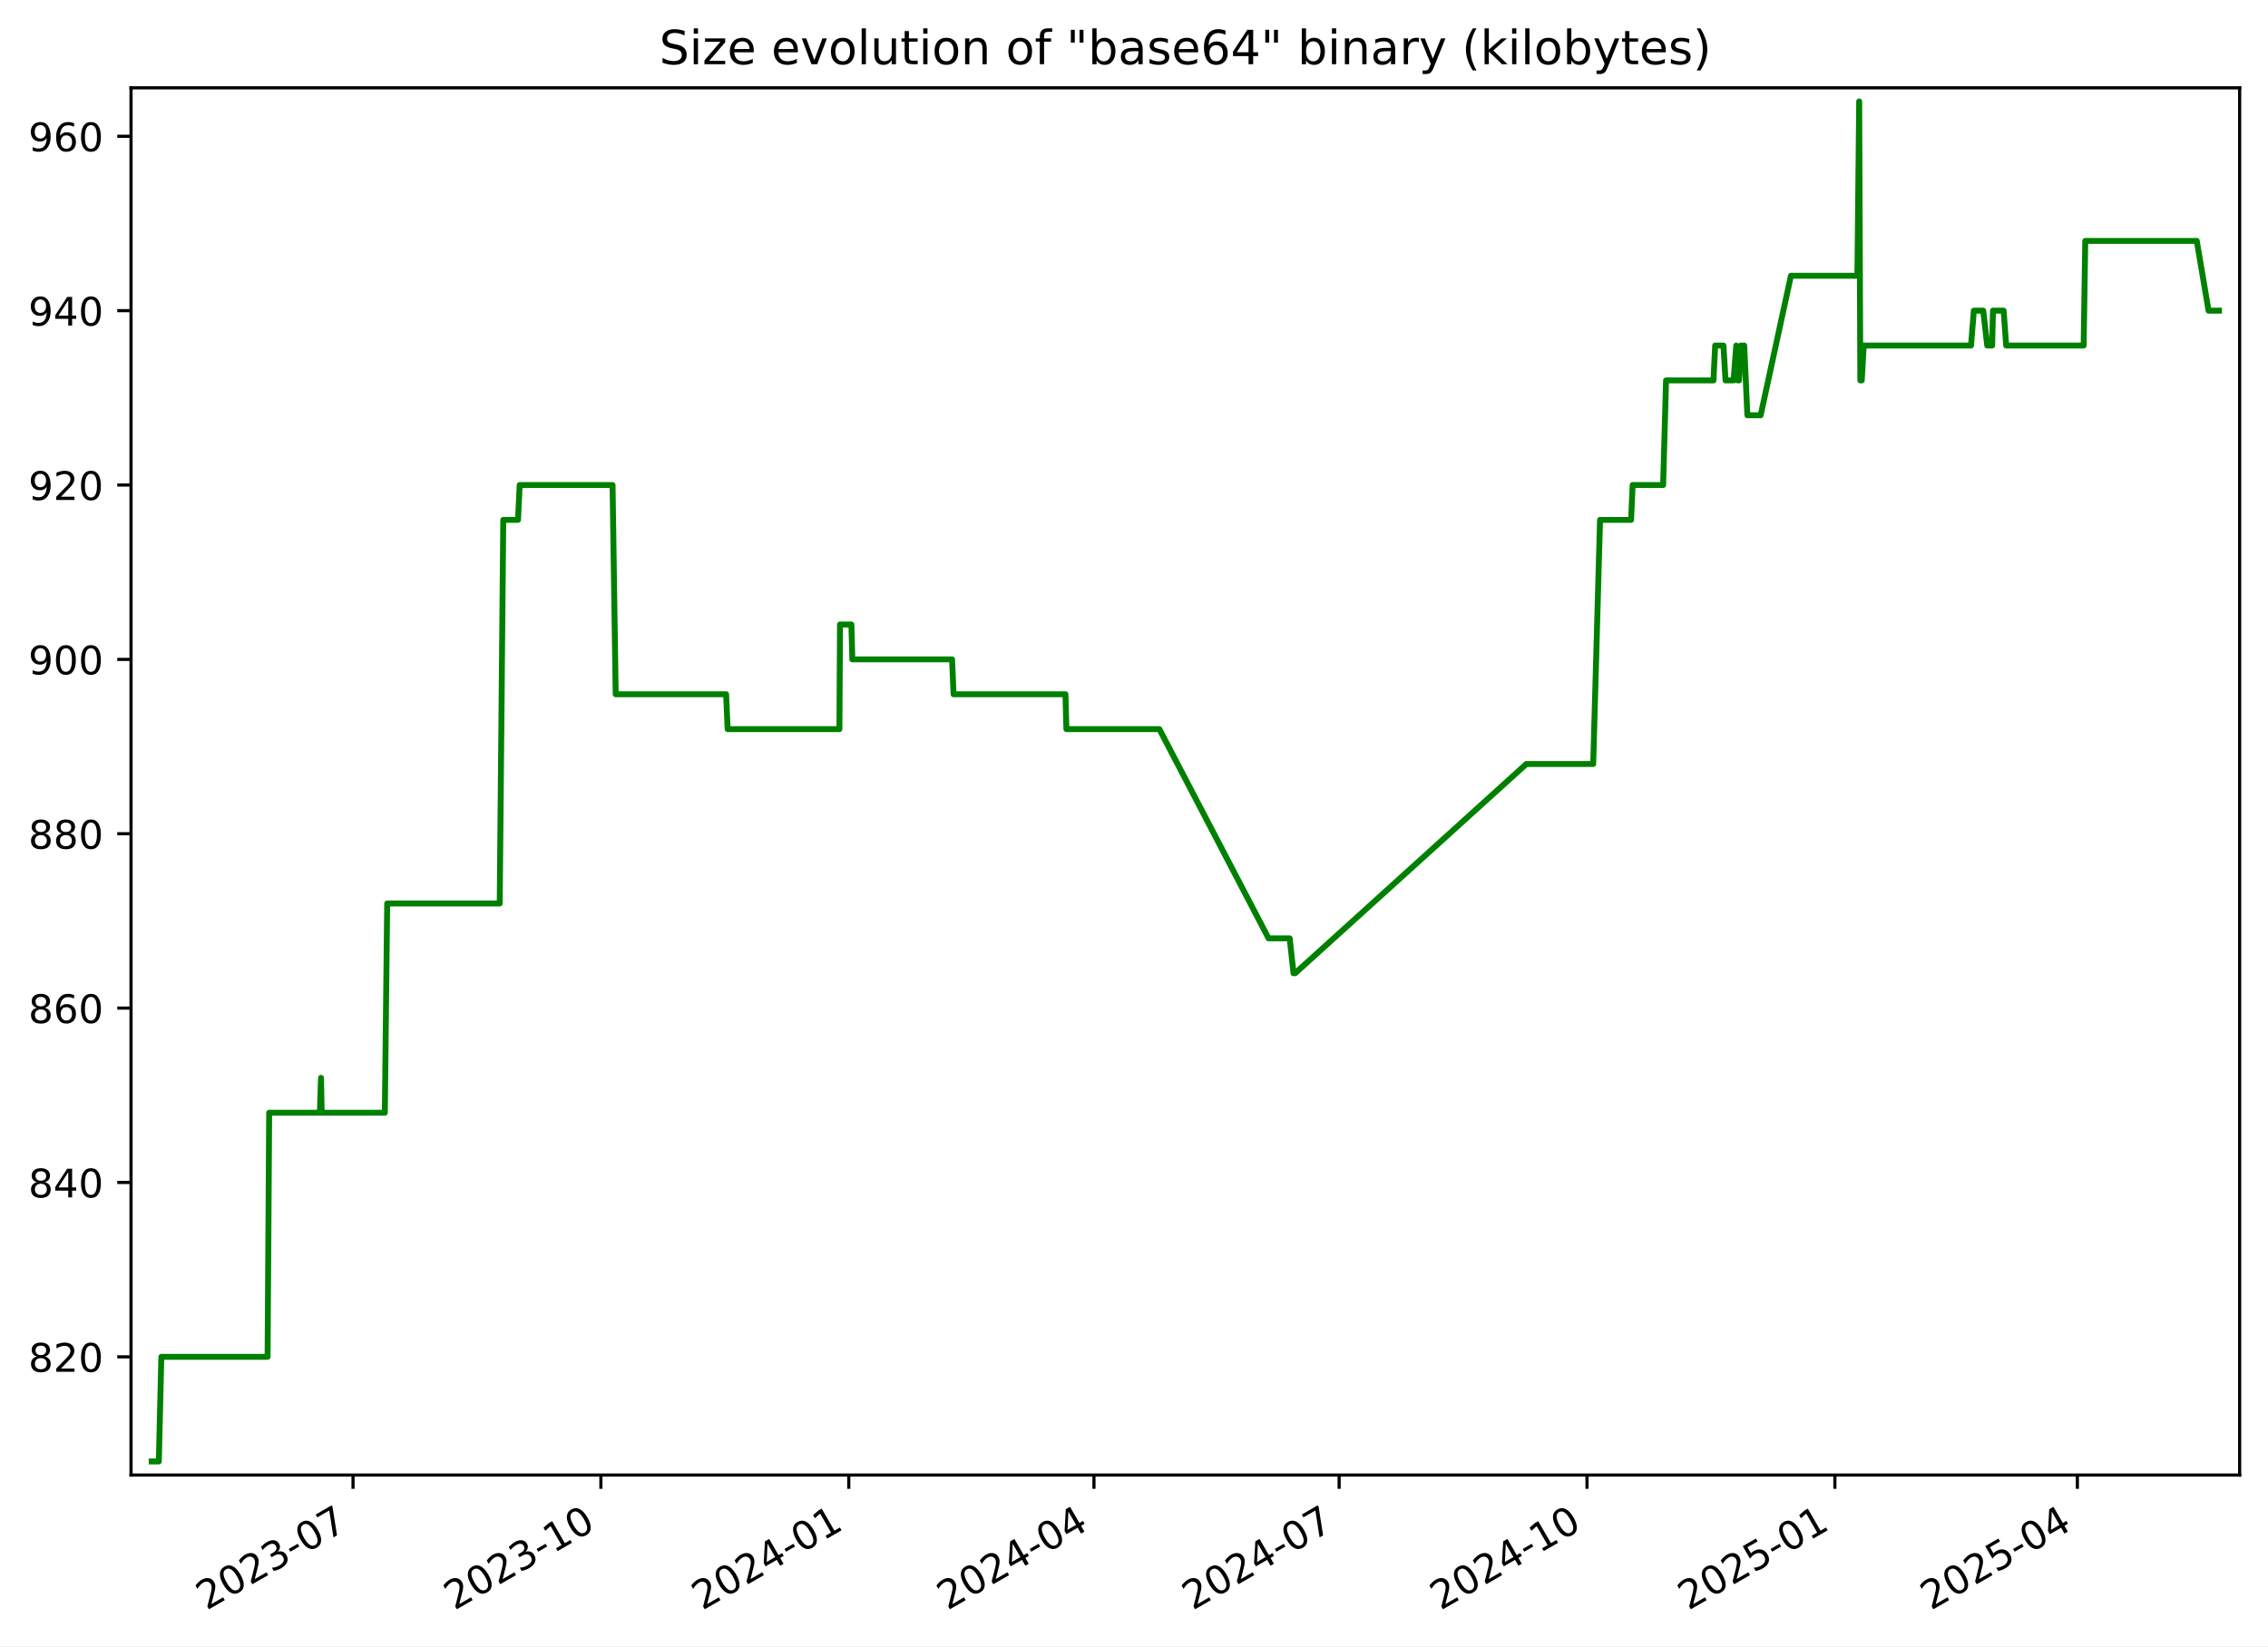
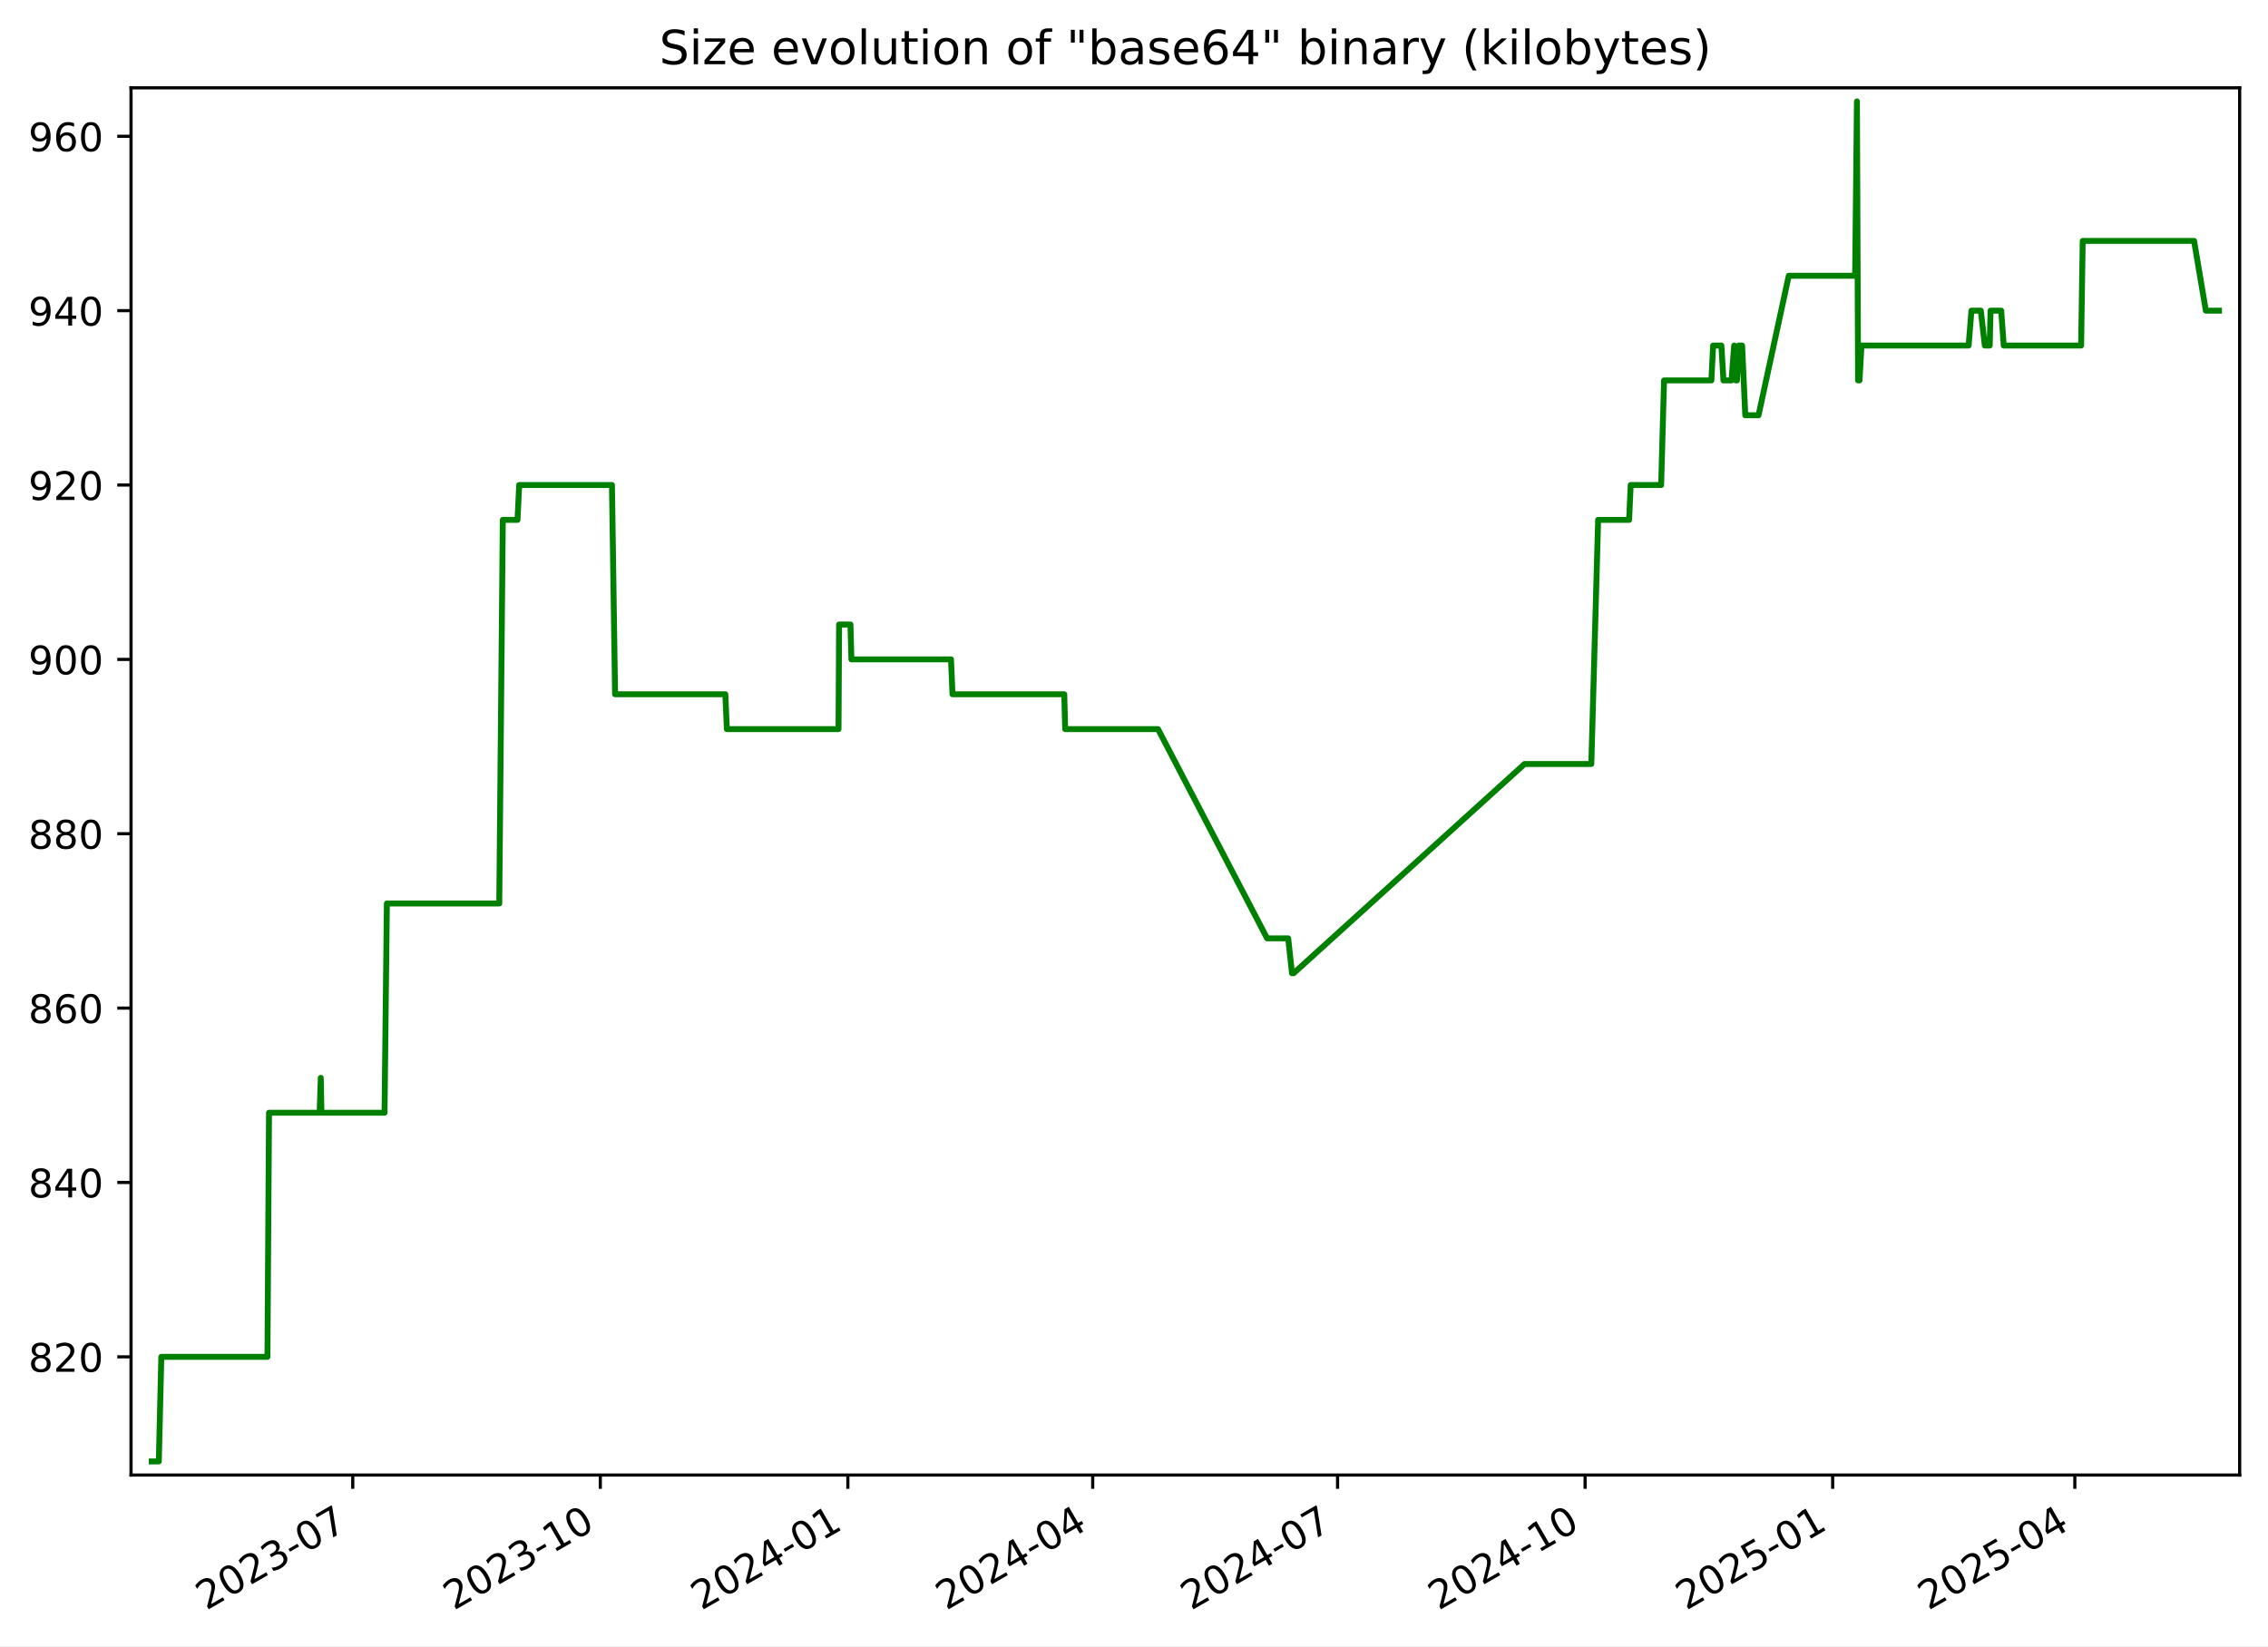
<svg xmlns="http://www.w3.org/2000/svg" xmlns:xlink="http://www.w3.org/1999/xlink" width="576.168pt" height="418.303pt" viewBox="0 0 576.168 418.303" version="1.1">
  <defs>
    <style type="text/css">*{stroke-linejoin: round; stroke-linecap: butt}</style>
  </defs>
  <g id="figure_1">
    <g id="patch_1">
      <path d="M -0 418.303  L 576.168 418.303  L 576.168 0  L -0 0  z " style="fill: #ffffff" />
    </g>
    <g id="axes_1">
      <g id="patch_2">
        <path d="M 33.288 374.83  L 568.967 374.83  L 568.967 22.318  L 33.288 22.318  z " style="fill: #ffffff" />
      </g>
      <g id="matplotlib.axis_1">
        <g id="xtick_1">
          <g id="line2d_1">
            <defs>
-               <path id="m197f93603d" d="M 0 0  L 0 3.5  " style="stroke: #000000; stroke-width: 0.8" />
+               <path id="me970c24aa4" d="M 0 0  L 0 3.5  " style="stroke: #000000; stroke-width: 0.8" />
            </defs>
            <g>
-               <use xlink:href="#m197f93603d" x="89.683" y="374.83" style="stroke: #000000; stroke-width: 0.8" />
+               <use xlink:href="#me970c24aa4" x="89.615" y="374.83" style="stroke: #000000; stroke-width: 0.8" />
            </g>
          </g>
          <g id="text_1">
-             <g transform="translate(52.45787 409.302) rotate(-30) scale(0.1 -0.1)">
+             <g transform="translate(52.39053 409.302) rotate(-30) scale(0.1 -0.1)">
              <defs>
                <path id="DejaVuSans-32" d="M 1228 531  L 3431 531  L 3431 0  L 469 0  L 469 531  Q 828 903 1448 1529  Q 2069 2156 2228 2338  Q 2531 2678 2651 2914  Q 2772 3150 2772 3378  Q 2772 3750 2511 3984  Q 2250 4219 1831 4219  Q 1534 4219 1204 4116  Q 875 4013 500 3803  L 500 4441  Q 881 4594 1212 4672  Q 1544 4750 1819 4750  Q 2544 4750 2975 4387  Q 3406 4025 3406 3419  Q 3406 3131 3298 2873  Q 3191 2616 2906 2266  Q 2828 2175 2409 1742  Q 1991 1309 1228 531  z " transform="scale(0.015625)" />
                <path id="DejaVuSans-30" d="M 2034 4250  Q 1547 4250 1301 3770  Q 1056 3291 1056 2328  Q 1056 1369 1301 889  Q 1547 409 2034 409  Q 2525 409 2770 889  Q 3016 1369 3016 2328  Q 3016 3291 2770 3770  Q 2525 4250 2034 4250  z M 2034 4750  Q 2819 4750 3233 4129  Q 3647 3509 3647 2328  Q 3647 1150 3233 529  Q 2819 -91 2034 -91  Q 1250 -91 836 529  Q 422 1150 422 2328  Q 422 3509 836 4129  Q 1250 4750 2034 4750  z " transform="scale(0.015625)" />
                <path id="DejaVuSans-33" d="M 2597 2516  Q 3050 2419 3304 2112  Q 3559 1806 3559 1356  Q 3559 666 3084 287  Q 2609 -91 1734 -91  Q 1441 -91 1130 -33  Q 819 25 488 141  L 488 750  Q 750 597 1062 519  Q 1375 441 1716 441  Q 2309 441 2620 675  Q 2931 909 2931 1356  Q 2931 1769 2642 2001  Q 2353 2234 1838 2234  L 1294 2234  L 1294 2753  L 1863 2753  Q 2328 2753 2575 2939  Q 2822 3125 2822 3475  Q 2822 3834 2567 4026  Q 2313 4219 1838 4219  Q 1578 4219 1281 4162  Q 984 4106 628 3988  L 628 4550  Q 988 4650 1302 4700  Q 1616 4750 1894 4750  Q 2613 4750 3031 4423  Q 3450 4097 3450 3541  Q 3450 3153 3228 2886  Q 3006 2619 2597 2516  z " transform="scale(0.015625)" />
                <path id="DejaVuSans-2d" d="M 313 2009  L 1997 2009  L 1997 1497  L 313 1497  L 313 2009  z " transform="scale(0.015625)" />
                <path id="DejaVuSans-37" d="M 525 4666  L 3525 4666  L 3525 4397  L 1831 0  L 1172 0  L 2766 4134  L 525 4134  L 525 4666  z " transform="scale(0.015625)" />
              </defs>
              <use xlink:href="#DejaVuSans-32" />
              <use xlink:href="#DejaVuSans-30" x="63.623" />
              <use xlink:href="#DejaVuSans-32" x="127.246" />
              <use xlink:href="#DejaVuSans-33" x="190.869" />
              <use xlink:href="#DejaVuSans-2d" x="254.492" />
              <use xlink:href="#DejaVuSans-30" x="290.576" />
              <use xlink:href="#DejaVuSans-37" x="354.199" />
            </g>
          </g>
        </g>
        <g id="xtick_2">
          <g id="line2d_2">
            <g>
-               <use xlink:href="#m197f93603d" x="152.653" y="374.83" style="stroke: #000000; stroke-width: 0.8" />
+               <use xlink:href="#me970c24aa4" x="152.503" y="374.83" style="stroke: #000000; stroke-width: 0.8" />
            </g>
          </g>
          <g id="text_2">
-             <g transform="translate(115.4284 409.302) rotate(-30) scale(0.1 -0.1)">
+             <g transform="translate(115.2782 409.302) rotate(-30) scale(0.1 -0.1)">
              <defs>
                <path id="DejaVuSans-31" d="M 794 531  L 1825 531  L 1825 4091  L 703 3866  L 703 4441  L 1819 4666  L 2450 4666  L 2450 531  L 3481 531  L 3481 0  L 794 0  L 794 531  z " transform="scale(0.015625)" />
              </defs>
              <use xlink:href="#DejaVuSans-32" />
              <use xlink:href="#DejaVuSans-30" x="63.623" />
              <use xlink:href="#DejaVuSans-32" x="127.246" />
              <use xlink:href="#DejaVuSans-33" x="190.869" />
              <use xlink:href="#DejaVuSans-2d" x="254.492" />
              <use xlink:href="#DejaVuSans-31" x="290.576" />
              <use xlink:href="#DejaVuSans-30" x="354.199" />
            </g>
          </g>
        </g>
        <g id="xtick_3">
          <g id="line2d_3">
            <g>
-               <use xlink:href="#m197f93603d" x="215.624" y="374.83" style="stroke: #000000; stroke-width: 0.8" />
+               <use xlink:href="#me970c24aa4" x="215.391" y="374.83" style="stroke: #000000; stroke-width: 0.8" />
            </g>
          </g>
          <g id="text_3">
-             <g transform="translate(178.399 409.302) rotate(-30) scale(0.1 -0.1)">
+             <g transform="translate(178.1658 409.302) rotate(-30) scale(0.1 -0.1)">
              <defs>
                <path id="DejaVuSans-34" d="M 2419 4116  L 825 1625  L 2419 1625  L 2419 4116  z M 2253 4666  L 3047 4666  L 3047 1625  L 3713 1625  L 3713 1100  L 3047 1100  L 3047 0  L 2419 0  L 2419 1100  L 313 1100  L 313 1709  L 2253 4666  z " transform="scale(0.015625)" />
              </defs>
              <use xlink:href="#DejaVuSans-32" />
              <use xlink:href="#DejaVuSans-30" x="63.623" />
              <use xlink:href="#DejaVuSans-32" x="127.246" />
              <use xlink:href="#DejaVuSans-34" x="190.869" />
              <use xlink:href="#DejaVuSans-2d" x="254.492" />
              <use xlink:href="#DejaVuSans-30" x="290.576" />
              <use xlink:href="#DejaVuSans-31" x="354.199" />
            </g>
          </g>
        </g>
        <g id="xtick_4">
          <g id="line2d_4">
            <g>
-               <use xlink:href="#m197f93603d" x="277.91" y="374.83" style="stroke: #000000; stroke-width: 0.8" />
+               <use xlink:href="#me970c24aa4" x="277.595" y="374.83" style="stroke: #000000; stroke-width: 0.8" />
            </g>
          </g>
          <g id="text_4">
-             <g transform="translate(240.685 409.302) rotate(-30) scale(0.1 -0.1)">
+             <g transform="translate(240.3698 409.302) rotate(-30) scale(0.1 -0.1)">
              <use xlink:href="#DejaVuSans-32" />
              <use xlink:href="#DejaVuSans-30" x="63.623" />
              <use xlink:href="#DejaVuSans-32" x="127.246" />
              <use xlink:href="#DejaVuSans-34" x="190.869" />
              <use xlink:href="#DejaVuSans-2d" x="254.492" />
              <use xlink:href="#DejaVuSans-30" x="290.576" />
              <use xlink:href="#DejaVuSans-34" x="354.199" />
            </g>
          </g>
        </g>
        <g id="xtick_5">
          <g id="line2d_5">
            <g>
-               <use xlink:href="#m197f93603d" x="340.196" y="374.83" style="stroke: #000000; stroke-width: 0.8" />
+               <use xlink:href="#me970c24aa4" x="339.799" y="374.83" style="stroke: #000000; stroke-width: 0.8" />
            </g>
          </g>
          <g id="text_5">
-             <g transform="translate(302.9711 409.302) rotate(-30) scale(0.1 -0.1)">
+             <g transform="translate(302.5739 409.302) rotate(-30) scale(0.1 -0.1)">
              <use xlink:href="#DejaVuSans-32" />
              <use xlink:href="#DejaVuSans-30" x="63.623" />
              <use xlink:href="#DejaVuSans-32" x="127.246" />
              <use xlink:href="#DejaVuSans-34" x="190.869" />
              <use xlink:href="#DejaVuSans-2d" x="254.492" />
              <use xlink:href="#DejaVuSans-30" x="290.576" />
              <use xlink:href="#DejaVuSans-37" x="354.199" />
            </g>
          </g>
        </g>
        <g id="xtick_6">
          <g id="line2d_6">
            <g>
-               <use xlink:href="#m197f93603d" x="403.166" y="374.83" style="stroke: #000000; stroke-width: 0.8" />
+               <use xlink:href="#me970c24aa4" x="402.686" y="374.83" style="stroke: #000000; stroke-width: 0.8" />
            </g>
          </g>
          <g id="text_6">
-             <g transform="translate(365.9417 409.302) rotate(-30) scale(0.1 -0.1)">
+             <g transform="translate(365.4615 409.302) rotate(-30) scale(0.1 -0.1)">
              <use xlink:href="#DejaVuSans-32" />
              <use xlink:href="#DejaVuSans-30" x="63.623" />
              <use xlink:href="#DejaVuSans-32" x="127.246" />
              <use xlink:href="#DejaVuSans-34" x="190.869" />
              <use xlink:href="#DejaVuSans-2d" x="254.492" />
              <use xlink:href="#DejaVuSans-31" x="290.576" />
              <use xlink:href="#DejaVuSans-30" x="354.199" />
            </g>
          </g>
        </g>
        <g id="xtick_7">
          <g id="line2d_7">
            <g>
-               <use xlink:href="#m197f93603d" x="466.137" y="374.83" style="stroke: #000000; stroke-width: 0.8" />
+               <use xlink:href="#me970c24aa4" x="465.574" y="374.83" style="stroke: #000000; stroke-width: 0.8" />
            </g>
          </g>
          <g id="text_7">
-             <g transform="translate(428.9122 409.302) rotate(-30) scale(0.1 -0.1)">
+             <g transform="translate(428.3492 409.302) rotate(-30) scale(0.1 -0.1)">
              <defs>
                <path id="DejaVuSans-35" d="M 691 4666  L 3169 4666  L 3169 4134  L 1269 4134  L 1269 2991  Q 1406 3038 1543 3061  Q 1681 3084 1819 3084  Q 2600 3084 3056 2656  Q 3513 2228 3513 1497  Q 3513 744 3044 326  Q 2575 -91 1722 -91  Q 1428 -91 1123 -41  Q 819 9 494 109  L 494 744  Q 775 591 1075 516  Q 1375 441 1709 441  Q 2250 441 2565 725  Q 2881 1009 2881 1497  Q 2881 1984 2565 2268  Q 2250 2553 1709 2553  Q 1456 2553 1204 2497  Q 953 2441 691 2322  L 691 4666  z " transform="scale(0.015625)" />
              </defs>
              <use xlink:href="#DejaVuSans-32" />
              <use xlink:href="#DejaVuSans-30" x="63.623" />
              <use xlink:href="#DejaVuSans-32" x="127.246" />
              <use xlink:href="#DejaVuSans-35" x="190.869" />
              <use xlink:href="#DejaVuSans-2d" x="254.492" />
              <use xlink:href="#DejaVuSans-30" x="290.576" />
              <use xlink:href="#DejaVuSans-31" x="354.199" />
            </g>
          </g>
        </g>
        <g id="xtick_8">
          <g id="line2d_8">
            <g>
-               <use xlink:href="#m197f93603d" x="527.739" y="374.83" style="stroke: #000000; stroke-width: 0.8" />
+               <use xlink:href="#me970c24aa4" x="527.094" y="374.83" style="stroke: #000000; stroke-width: 0.8" />
            </g>
          </g>
          <g id="text_8">
-             <g transform="translate(490.5138 409.302) rotate(-30) scale(0.1 -0.1)">
+             <g transform="translate(489.8697 409.302) rotate(-30) scale(0.1 -0.1)">
              <use xlink:href="#DejaVuSans-32" />
              <use xlink:href="#DejaVuSans-30" x="63.623" />
              <use xlink:href="#DejaVuSans-32" x="127.246" />
              <use xlink:href="#DejaVuSans-35" x="190.869" />
              <use xlink:href="#DejaVuSans-2d" x="254.492" />
              <use xlink:href="#DejaVuSans-30" x="290.576" />
              <use xlink:href="#DejaVuSans-34" x="354.199" />
            </g>
          </g>
        </g>
      </g>
      <g id="matplotlib.axis_2">
        <g id="ytick_1">
          <g id="line2d_9">
            <defs>
-               <path id="mfd52943ae0" d="M 0 0  L -3.5 0  " style="stroke: #000000; stroke-width: 0.8" />
+               <path id="m4755fbf213" d="M 0 0  L -3.5 0  " style="stroke: #000000; stroke-width: 0.8" />
            </defs>
            <g>
-               <use xlink:href="#mfd52943ae0" x="33.288" y="344.79" style="stroke: #000000; stroke-width: 0.8" />
+               <use xlink:href="#m4755fbf213" x="33.288" y="344.79" style="stroke: #000000; stroke-width: 0.8" />
            </g>
          </g>
          <g id="text_9">
            <g transform="translate(7.2 348.5887) scale(0.1 -0.1)">
              <defs>
                <path id="DejaVuSans-38" d="M 2034 2216  Q 1584 2216 1326 1975  Q 1069 1734 1069 1313  Q 1069 891 1326 650  Q 1584 409 2034 409  Q 2484 409 2743 651  Q 3003 894 3003 1313  Q 3003 1734 2745 1975  Q 2488 2216 2034 2216  z M 1403 2484  Q 997 2584 770 2862  Q 544 3141 544 3541  Q 544 4100 942 4425  Q 1341 4750 2034 4750  Q 2731 4750 3128 4425  Q 3525 4100 3525 3541  Q 3525 3141 3298 2862  Q 3072 2584 2669 2484  Q 3125 2378 3379 2068  Q 3634 1759 3634 1313  Q 3634 634 3220 271  Q 2806 -91 2034 -91  Q 1263 -91 848 271  Q 434 634 434 1313  Q 434 1759 690 2068  Q 947 2378 1403 2484  z M 1172 3481  Q 1172 3119 1398 2916  Q 1625 2713 2034 2713  Q 2441 2713 2670 2916  Q 2900 3119 2900 3481  Q 2900 3844 2670 4047  Q 2441 4250 2034 4250  Q 1625 4250 1398 4047  Q 1172 3844 1172 3481  z " transform="scale(0.015625)" />
              </defs>
              <use xlink:href="#DejaVuSans-38" />
              <use xlink:href="#DejaVuSans-32" x="63.623" />
              <use xlink:href="#DejaVuSans-30" x="127.246" />
            </g>
          </g>
        </g>
        <g id="ytick_2">
          <g id="line2d_10">
            <g>
-               <use xlink:href="#mfd52943ae0" x="33.288" y="300.482" style="stroke: #000000; stroke-width: 0.8" />
+               <use xlink:href="#m4755fbf213" x="33.288" y="300.482" style="stroke: #000000; stroke-width: 0.8" />
            </g>
          </g>
          <g id="text_10">
            <g transform="translate(7.2 304.281) scale(0.1 -0.1)">
              <use xlink:href="#DejaVuSans-38" />
              <use xlink:href="#DejaVuSans-34" x="63.623" />
              <use xlink:href="#DejaVuSans-30" x="127.246" />
            </g>
          </g>
        </g>
        <g id="ytick_3">
          <g id="line2d_11">
            <g>
-               <use xlink:href="#mfd52943ae0" x="33.288" y="256.174" style="stroke: #000000; stroke-width: 0.8" />
+               <use xlink:href="#m4755fbf213" x="33.288" y="256.174" style="stroke: #000000; stroke-width: 0.8" />
            </g>
          </g>
          <g id="text_11">
            <g transform="translate(7.2 259.9733) scale(0.1 -0.1)">
              <defs>
                <path id="DejaVuSans-36" d="M 2113 2584  Q 1688 2584 1439 2293  Q 1191 2003 1191 1497  Q 1191 994 1439 701  Q 1688 409 2113 409  Q 2538 409 2786 701  Q 3034 994 3034 1497  Q 3034 2003 2786 2293  Q 2538 2584 2113 2584  z M 3366 4563  L 3366 3988  Q 3128 4100 2886 4159  Q 2644 4219 2406 4219  Q 1781 4219 1451 3797  Q 1122 3375 1075 2522  Q 1259 2794 1537 2939  Q 1816 3084 2150 3084  Q 2853 3084 3261 2657  Q 3669 2231 3669 1497  Q 3669 778 3244 343  Q 2819 -91 2113 -91  Q 1303 -91 875 529  Q 447 1150 447 2328  Q 447 3434 972 4092  Q 1497 4750 2381 4750  Q 2619 4750 2861 4703  Q 3103 4656 3366 4563  z " transform="scale(0.015625)" />
              </defs>
              <use xlink:href="#DejaVuSans-38" />
              <use xlink:href="#DejaVuSans-36" x="63.623" />
              <use xlink:href="#DejaVuSans-30" x="127.246" />
            </g>
          </g>
        </g>
        <g id="ytick_4">
          <g id="line2d_12">
            <g>
-               <use xlink:href="#mfd52943ae0" x="33.288" y="211.866" style="stroke: #000000; stroke-width: 0.8" />
+               <use xlink:href="#m4755fbf213" x="33.288" y="211.866" style="stroke: #000000; stroke-width: 0.8" />
            </g>
          </g>
          <g id="text_12">
            <g transform="translate(7.2 215.6657) scale(0.1 -0.1)">
              <use xlink:href="#DejaVuSans-38" />
              <use xlink:href="#DejaVuSans-38" x="63.623" />
              <use xlink:href="#DejaVuSans-30" x="127.246" />
            </g>
          </g>
        </g>
        <g id="ytick_5">
          <g id="line2d_13">
            <g>
-               <use xlink:href="#mfd52943ae0" x="33.288" y="167.559" style="stroke: #000000; stroke-width: 0.8" />
+               <use xlink:href="#m4755fbf213" x="33.288" y="167.559" style="stroke: #000000; stroke-width: 0.8" />
            </g>
          </g>
          <g id="text_13">
            <g transform="translate(7.2 171.358) scale(0.1 -0.1)">
              <defs>
                <path id="DejaVuSans-39" d="M 703 97  L 703 672  Q 941 559 1184 500  Q 1428 441 1663 441  Q 2288 441 2617 861  Q 2947 1281 2994 2138  Q 2813 1869 2534 1725  Q 2256 1581 1919 1581  Q 1219 1581 811 2004  Q 403 2428 403 3163  Q 403 3881 828 4315  Q 1253 4750 1959 4750  Q 2769 4750 3195 4129  Q 3622 3509 3622 2328  Q 3622 1225 3098 567  Q 2575 -91 1691 -91  Q 1453 -91 1209 -44  Q 966 3 703 97  z M 1959 2075  Q 2384 2075 2632 2365  Q 2881 2656 2881 3163  Q 2881 3666 2632 3958  Q 2384 4250 1959 4250  Q 1534 4250 1286 3958  Q 1038 3666 1038 3163  Q 1038 2656 1286 2365  Q 1534 2075 1959 2075  z " transform="scale(0.015625)" />
              </defs>
              <use xlink:href="#DejaVuSans-39" />
              <use xlink:href="#DejaVuSans-30" x="63.623" />
              <use xlink:href="#DejaVuSans-30" x="127.246" />
            </g>
          </g>
        </g>
        <g id="ytick_6">
          <g id="line2d_14">
            <g>
-               <use xlink:href="#mfd52943ae0" x="33.288" y="123.251" style="stroke: #000000; stroke-width: 0.8" />
+               <use xlink:href="#m4755fbf213" x="33.288" y="123.251" style="stroke: #000000; stroke-width: 0.8" />
            </g>
          </g>
          <g id="text_14">
            <g transform="translate(7.2 127.0503) scale(0.1 -0.1)">
              <use xlink:href="#DejaVuSans-39" />
              <use xlink:href="#DejaVuSans-32" x="63.623" />
              <use xlink:href="#DejaVuSans-30" x="127.246" />
            </g>
          </g>
        </g>
        <g id="ytick_7">
          <g id="line2d_15">
            <g>
-               <use xlink:href="#mfd52943ae0" x="33.288" y="78.943" style="stroke: #000000; stroke-width: 0.8" />
+               <use xlink:href="#m4755fbf213" x="33.288" y="78.943" style="stroke: #000000; stroke-width: 0.8" />
            </g>
          </g>
          <g id="text_15">
            <g transform="translate(7.2 82.74258) scale(0.1 -0.1)">
              <use xlink:href="#DejaVuSans-39" />
              <use xlink:href="#DejaVuSans-34" x="63.623" />
              <use xlink:href="#DejaVuSans-30" x="127.246" />
            </g>
          </g>
        </g>
        <g id="ytick_8">
          <g id="line2d_16">
            <g>
-               <use xlink:href="#mfd52943ae0" x="33.288" y="34.636" style="stroke: #000000; stroke-width: 0.8" />
+               <use xlink:href="#m4755fbf213" x="33.288" y="34.636" style="stroke: #000000; stroke-width: 0.8" />
            </g>
          </g>
          <g id="text_16">
            <g transform="translate(7.2 38.43488) scale(0.1 -0.1)">
              <use xlink:href="#DejaVuSans-39" />
              <use xlink:href="#DejaVuSans-36" x="63.623" />
              <use xlink:href="#DejaVuSans-30" x="127.246" />
            </g>
          </g>
        </g>
      </g>
      <g id="line2d_17">
-         <path d="M 38.539 371.374  L 40.351 371.374  L 40.985 344.79  L 67.98 344.79  L 68.381 282.759  L 81.258 282.759  L 81.549 273.897  L 81.722 282.759  L 97.766 282.759  L 98.362 229.59  L 126.951 229.59  L 127.852 132.113  L 131.593 132.113  L 132.021 123.251  L 155.617 123.251  L 156.411 176.42  L 184.459 176.42  L 184.851 185.282  L 213.249 185.282  L 213.396 158.697  L 216.291 158.697  L 216.528 167.559  L 241.863 167.559  L 242.247 176.42  L 270.668 176.42  L 270.911 185.282  L 294.529 185.282  L 322.271 238.451  L 327.64 238.451  L 328.604 247.313  L 329.021 247.313  L 387.756 194.143  L 404.744 194.143  L 406.477 132.113  L 414.362 132.113  L 414.76 123.251  L 422.508 123.251  L 423.248 96.666  L 435.287 96.666  L 435.727 87.805  L 437.829 87.805  L 438.356 96.666  L 440.41 96.666  L 441.085 87.805  L 441.473 96.666  L 441.792 96.666  L 442.248 87.805  L 443.106 87.805  L 443.91 105.528  L 447.28 105.528  L 454.968 70.082  L 471.856 70.082  L 472.312 25.774  L 472.6 96.666  L 472.963 96.666  L 473.468 87.805  L 500.722 87.805  L 501.441 78.943  L 503.826 78.943  L 504.838 87.805  L 506.085 87.805  L 506.3 78.943  L 509.01 78.943  L 509.654 87.805  L 529.34 87.805  L 529.743 61.22  L 558.076 61.22  L 561.067 78.943  L 563.716 78.943  L 563.716 78.943  " clip-path="url(#pa23996d7f2)" style="fill: none; stroke: #008000; stroke-width: 1.5; stroke-linecap: square" />
+         <path d="M 38.539 371.374  L 40.349 371.374  L 40.982 344.79  L 67.942 344.79  L 68.342 282.759  L 81.202 282.759  L 81.492 273.897  L 81.665 282.759  L 97.688 282.759  L 98.283 229.59  L 126.834 229.59  L 127.734 132.113  L 131.47 132.113  L 131.898 123.251  L 155.463 123.251  L 156.256 176.42  L 184.267 176.42  L 184.658 185.282  L 213.019 185.282  L 213.166 158.697  L 216.057 158.697  L 216.294 167.559  L 241.595 167.559  L 241.979 176.42  L 270.362 176.42  L 270.605 185.282  L 294.192 185.282  L 321.897 238.451  L 327.259 238.451  L 328.222 247.313  L 328.638 247.313  L 387.296 194.143  L 404.262 194.143  L 405.992 132.113  L 413.867 132.113  L 414.265 123.251  L 422.003 123.251  L 422.742 96.666  L 434.765 96.666  L 435.204 87.805  L 437.303 87.805  L 437.83 96.666  L 439.88 96.666  L 440.555 87.805  L 440.942 96.666  L 441.261 96.666  L 441.716 87.805  L 442.574 87.805  L 443.376 105.528  L 446.741 105.528  L 454.419 70.082  L 471.285 70.082  L 471.741 25.774  L 472.028 96.666  L 472.391 96.666  L 472.895 87.805  L 500.113 87.805  L 500.831 78.943  L 503.213 78.943  L 504.224 87.805  L 505.469 87.805  L 505.684 78.943  L 508.39 78.943  L 509.034 87.805  L 528.693 87.805  L 529.096 61.22  L 557.392 61.22  L 560.379 78.943  L 563.716 78.943  L 563.716 78.943  " clip-path="url(#p552ac4c1fe)" style="fill: none; stroke: #008000; stroke-width: 1.5; stroke-linecap: square" />
      </g>
      <g id="patch_3">
        <path d="M 33.288 374.83  L 33.288 22.318  " style="fill: none; stroke: #000000; stroke-width: 0.8; stroke-linejoin: miter; stroke-linecap: square" />
      </g>
      <g id="patch_4">
        <path d="M 568.967 374.83  L 568.967 22.318  " style="fill: none; stroke: #000000; stroke-width: 0.8; stroke-linejoin: miter; stroke-linecap: square" />
      </g>
      <g id="patch_5">
        <path d="M 33.288 374.83  L 568.967 374.83  " style="fill: none; stroke: #000000; stroke-width: 0.8; stroke-linejoin: miter; stroke-linecap: square" />
      </g>
      <g id="patch_6">
        <path d="M 33.288 22.318  L 568.967 22.318  " style="fill: none; stroke: #000000; stroke-width: 0.8; stroke-linejoin: miter; stroke-linecap: square" />
      </g>
      <g id="text_17">
        <g transform="translate(167.4934 16.31812) scale(0.12 -0.12)">
          <defs>
            <path id="DejaVuSans-53" d="M 3425 4513  L 3425 3897  Q 3066 4069 2747 4153  Q 2428 4238 2131 4238  Q 1616 4238 1336 4038  Q 1056 3838 1056 3469  Q 1056 3159 1242 3001  Q 1428 2844 1947 2747  L 2328 2669  Q 3034 2534 3370 2195  Q 3706 1856 3706 1288  Q 3706 609 3251 259  Q 2797 -91 1919 -91  Q 1588 -91 1214 -16  Q 841 59 441 206  L 441 856  Q 825 641 1194 531  Q 1563 422 1919 422  Q 2459 422 2753 634  Q 3047 847 3047 1241  Q 3047 1584 2836 1778  Q 2625 1972 2144 2069  L 1759 2144  Q 1053 2284 737 2584  Q 422 2884 422 3419  Q 422 4038 858 4394  Q 1294 4750 2059 4750  Q 2388 4750 2728 4690  Q 3069 4631 3425 4513  z " transform="scale(0.015625)" />
            <path id="DejaVuSans-69" d="M 603 3500  L 1178 3500  L 1178 0  L 603 0  L 603 3500  z M 603 4863  L 1178 4863  L 1178 4134  L 603 4134  L 603 4863  z " transform="scale(0.015625)" />
            <path id="DejaVuSans-7a" d="M 353 3500  L 3084 3500  L 3084 2975  L 922 459  L 3084 459  L 3084 0  L 275 0  L 275 525  L 2438 3041  L 353 3041  L 353 3500  z " transform="scale(0.015625)" />
            <path id="DejaVuSans-65" d="M 3597 1894  L 3597 1613  L 953 1613  Q 991 1019 1311 708  Q 1631 397 2203 397  Q 2534 397 2845 478  Q 3156 559 3463 722  L 3463 178  Q 3153 47 2828 -22  Q 2503 -91 2169 -91  Q 1331 -91 842 396  Q 353 884 353 1716  Q 353 2575 817 3079  Q 1281 3584 2069 3584  Q 2775 3584 3186 3129  Q 3597 2675 3597 1894  z M 3022 2063  Q 3016 2534 2758 2815  Q 2500 3097 2075 3097  Q 1594 3097 1305 2825  Q 1016 2553 972 2059  L 3022 2063  z " transform="scale(0.015625)" />
            <path id="DejaVuSans-20" transform="scale(0.015625)" />
            <path id="DejaVuSans-76" d="M 191 3500  L 800 3500  L 1894 563  L 2988 3500  L 3597 3500  L 2284 0  L 1503 0  L 191 3500  z " transform="scale(0.015625)" />
            <path id="DejaVuSans-6f" d="M 1959 3097  Q 1497 3097 1228 2736  Q 959 2375 959 1747  Q 959 1119 1226 758  Q 1494 397 1959 397  Q 2419 397 2687 759  Q 2956 1122 2956 1747  Q 2956 2369 2687 2733  Q 2419 3097 1959 3097  z M 1959 3584  Q 2709 3584 3137 3096  Q 3566 2609 3566 1747  Q 3566 888 3137 398  Q 2709 -91 1959 -91  Q 1206 -91 779 398  Q 353 888 353 1747  Q 353 2609 779 3096  Q 1206 3584 1959 3584  z " transform="scale(0.015625)" />
            <path id="DejaVuSans-6c" d="M 603 4863  L 1178 4863  L 1178 0  L 603 0  L 603 4863  z " transform="scale(0.015625)" />
            <path id="DejaVuSans-75" d="M 544 1381  L 544 3500  L 1119 3500  L 1119 1403  Q 1119 906 1312 657  Q 1506 409 1894 409  Q 2359 409 2629 706  Q 2900 1003 2900 1516  L 2900 3500  L 3475 3500  L 3475 0  L 2900 0  L 2900 538  Q 2691 219 2414 64  Q 2138 -91 1772 -91  Q 1169 -91 856 284  Q 544 659 544 1381  z M 1991 3584  L 1991 3584  z " transform="scale(0.015625)" />
            <path id="DejaVuSans-74" d="M 1172 4494  L 1172 3500  L 2356 3500  L 2356 3053  L 1172 3053  L 1172 1153  Q 1172 725 1289 603  Q 1406 481 1766 481  L 2356 481  L 2356 0  L 1766 0  Q 1100 0 847 248  Q 594 497 594 1153  L 594 3053  L 172 3053  L 172 3500  L 594 3500  L 594 4494  L 1172 4494  z " transform="scale(0.015625)" />
            <path id="DejaVuSans-6e" d="M 3513 2113  L 3513 0  L 2938 0  L 2938 2094  Q 2938 2591 2744 2837  Q 2550 3084 2163 3084  Q 1697 3084 1428 2787  Q 1159 2491 1159 1978  L 1159 0  L 581 0  L 581 3500  L 1159 3500  L 1159 2956  Q 1366 3272 1645 3428  Q 1925 3584 2291 3584  Q 2894 3584 3203 3211  Q 3513 2838 3513 2113  z " transform="scale(0.015625)" />
            <path id="DejaVuSans-66" d="M 2375 4863  L 2375 4384  L 1825 4384  Q 1516 4384 1395 4259  Q 1275 4134 1275 3809  L 1275 3500  L 2222 3500  L 2222 3053  L 1275 3053  L 1275 0  L 697 0  L 697 3053  L 147 3053  L 147 3500  L 697 3500  L 697 3744  Q 697 4328 969 4595  Q 1241 4863 1831 4863  L 2375 4863  z " transform="scale(0.015625)" />
            <path id="DejaVuSans-22" d="M 1147 4666  L 1147 2931  L 616 2931  L 616 4666  L 1147 4666  z M 2328 4666  L 2328 2931  L 1797 2931  L 1797 4666  L 2328 4666  z " transform="scale(0.015625)" />
            <path id="DejaVuSans-62" d="M 3116 1747  Q 3116 2381 2855 2742  Q 2594 3103 2138 3103  Q 1681 3103 1420 2742  Q 1159 2381 1159 1747  Q 1159 1113 1420 752  Q 1681 391 2138 391  Q 2594 391 2855 752  Q 3116 1113 3116 1747  z M 1159 2969  Q 1341 3281 1617 3432  Q 1894 3584 2278 3584  Q 2916 3584 3314 3078  Q 3713 2572 3713 1747  Q 3713 922 3314 415  Q 2916 -91 2278 -91  Q 1894 -91 1617 61  Q 1341 213 1159 525  L 1159 0  L 581 0  L 581 4863  L 1159 4863  L 1159 2969  z " transform="scale(0.015625)" />
            <path id="DejaVuSans-61" d="M 2194 1759  Q 1497 1759 1228 1600  Q 959 1441 959 1056  Q 959 750 1161 570  Q 1363 391 1709 391  Q 2188 391 2477 730  Q 2766 1069 2766 1631  L 2766 1759  L 2194 1759  z M 3341 1997  L 3341 0  L 2766 0  L 2766 531  Q 2569 213 2275 61  Q 1981 -91 1556 -91  Q 1019 -91 701 211  Q 384 513 384 1019  Q 384 1609 779 1909  Q 1175 2209 1959 2209  L 2766 2209  L 2766 2266  Q 2766 2663 2505 2880  Q 2244 3097 1772 3097  Q 1472 3097 1187 3025  Q 903 2953 641 2809  L 641 3341  Q 956 3463 1253 3523  Q 1550 3584 1831 3584  Q 2591 3584 2966 3190  Q 3341 2797 3341 1997  z " transform="scale(0.015625)" />
            <path id="DejaVuSans-73" d="M 2834 3397  L 2834 2853  Q 2591 2978 2328 3040  Q 2066 3103 1784 3103  Q 1356 3103 1142 2972  Q 928 2841 928 2578  Q 928 2378 1081 2264  Q 1234 2150 1697 2047  L 1894 2003  Q 2506 1872 2764 1633  Q 3022 1394 3022 966  Q 3022 478 2636 193  Q 2250 -91 1575 -91  Q 1294 -91 989 -36  Q 684 19 347 128  L 347 722  Q 666 556 975 473  Q 1284 391 1588 391  Q 1994 391 2212 530  Q 2431 669 2431 922  Q 2431 1156 2273 1281  Q 2116 1406 1581 1522  L 1381 1569  Q 847 1681 609 1914  Q 372 2147 372 2553  Q 372 3047 722 3315  Q 1072 3584 1716 3584  Q 2034 3584 2315 3537  Q 2597 3491 2834 3397  z " transform="scale(0.015625)" />
            <path id="DejaVuSans-72" d="M 2631 2963  Q 2534 3019 2420 3045  Q 2306 3072 2169 3072  Q 1681 3072 1420 2755  Q 1159 2438 1159 1844  L 1159 0  L 581 0  L 581 3500  L 1159 3500  L 1159 2956  Q 1341 3275 1631 3429  Q 1922 3584 2338 3584  Q 2397 3584 2469 3576  Q 2541 3569 2628 3553  L 2631 2963  z " transform="scale(0.015625)" />
            <path id="DejaVuSans-79" d="M 2059 -325  Q 1816 -950 1584 -1140  Q 1353 -1331 966 -1331  L 506 -1331  L 506 -850  L 844 -850  Q 1081 -850 1212 -737  Q 1344 -625 1503 -206  L 1606 56  L 191 3500  L 800 3500  L 1894 763  L 2988 3500  L 3597 3500  L 2059 -325  z " transform="scale(0.015625)" />
            <path id="DejaVuSans-28" d="M 1984 4856  Q 1566 4138 1362 3434  Q 1159 2731 1159 2009  Q 1159 1288 1364 580  Q 1569 -128 1984 -844  L 1484 -844  Q 1016 -109 783 600  Q 550 1309 550 2009  Q 550 2706 781 3412  Q 1013 4119 1484 4856  L 1984 4856  z " transform="scale(0.015625)" />
            <path id="DejaVuSans-6b" d="M 581 4863  L 1159 4863  L 1159 1991  L 2875 3500  L 3609 3500  L 1753 1863  L 3688 0  L 2938 0  L 1159 1709  L 1159 0  L 581 0  L 581 4863  z " transform="scale(0.015625)" />
            <path id="DejaVuSans-29" d="M 513 4856  L 1013 4856  Q 1481 4119 1714 3412  Q 1947 2706 1947 2009  Q 1947 1309 1714 600  Q 1481 -109 1013 -844  L 513 -844  Q 928 -128 1133 580  Q 1338 1288 1338 2009  Q 1338 2731 1133 3434  Q 928 4138 513 4856  z " transform="scale(0.015625)" />
          </defs>
          <use xlink:href="#DejaVuSans-53" />
          <use xlink:href="#DejaVuSans-69" x="63.477" />
          <use xlink:href="#DejaVuSans-7a" x="91.26" />
          <use xlink:href="#DejaVuSans-65" x="143.75" />
          <use xlink:href="#DejaVuSans-20" x="205.273" />
          <use xlink:href="#DejaVuSans-65" x="237.061" />
          <use xlink:href="#DejaVuSans-76" x="298.584" />
          <use xlink:href="#DejaVuSans-6f" x="357.764" />
          <use xlink:href="#DejaVuSans-6c" x="418.945" />
          <use xlink:href="#DejaVuSans-75" x="446.729" />
          <use xlink:href="#DejaVuSans-74" x="510.107" />
          <use xlink:href="#DejaVuSans-69" x="549.316" />
          <use xlink:href="#DejaVuSans-6f" x="577.1" />
          <use xlink:href="#DejaVuSans-6e" x="638.281" />
          <use xlink:href="#DejaVuSans-20" x="701.66" />
          <use xlink:href="#DejaVuSans-6f" x="733.447" />
          <use xlink:href="#DejaVuSans-66" x="794.629" />
          <use xlink:href="#DejaVuSans-20" x="829.834" />
          <use xlink:href="#DejaVuSans-22" x="861.621" />
          <use xlink:href="#DejaVuSans-62" x="907.617" />
          <use xlink:href="#DejaVuSans-61" x="971.094" />
          <use xlink:href="#DejaVuSans-73" x="1032.373" />
          <use xlink:href="#DejaVuSans-65" x="1084.473" />
          <use xlink:href="#DejaVuSans-36" x="1145.996" />
          <use xlink:href="#DejaVuSans-34" x="1209.619" />
          <use xlink:href="#DejaVuSans-22" x="1273.242" />
          <use xlink:href="#DejaVuSans-20" x="1319.238" />
          <use xlink:href="#DejaVuSans-62" x="1351.025" />
          <use xlink:href="#DejaVuSans-69" x="1414.502" />
          <use xlink:href="#DejaVuSans-6e" x="1442.285" />
          <use xlink:href="#DejaVuSans-61" x="1505.664" />
          <use xlink:href="#DejaVuSans-72" x="1566.943" />
          <use xlink:href="#DejaVuSans-79" x="1608.057" />
          <use xlink:href="#DejaVuSans-20" x="1667.236" />
          <use xlink:href="#DejaVuSans-28" x="1699.023" />
          <use xlink:href="#DejaVuSans-6b" x="1738.037" />
          <use xlink:href="#DejaVuSans-69" x="1795.947" />
          <use xlink:href="#DejaVuSans-6c" x="1823.73" />
          <use xlink:href="#DejaVuSans-6f" x="1851.514" />
          <use xlink:href="#DejaVuSans-62" x="1912.695" />
          <use xlink:href="#DejaVuSans-79" x="1976.172" />
          <use xlink:href="#DejaVuSans-74" x="2035.352" />
          <use xlink:href="#DejaVuSans-65" x="2074.561" />
          <use xlink:href="#DejaVuSans-73" x="2136.084" />
          <use xlink:href="#DejaVuSans-29" x="2188.184" />
        </g>
      </g>
    </g>
  </g>
  <defs>
-     <clipPath id="pa23996d7f2">
+     <clipPath id="p552ac4c1fe">
      <rect x="33.288" y="22.318" width="535.68" height="352.512" />
    </clipPath>
  </defs>
</svg>
